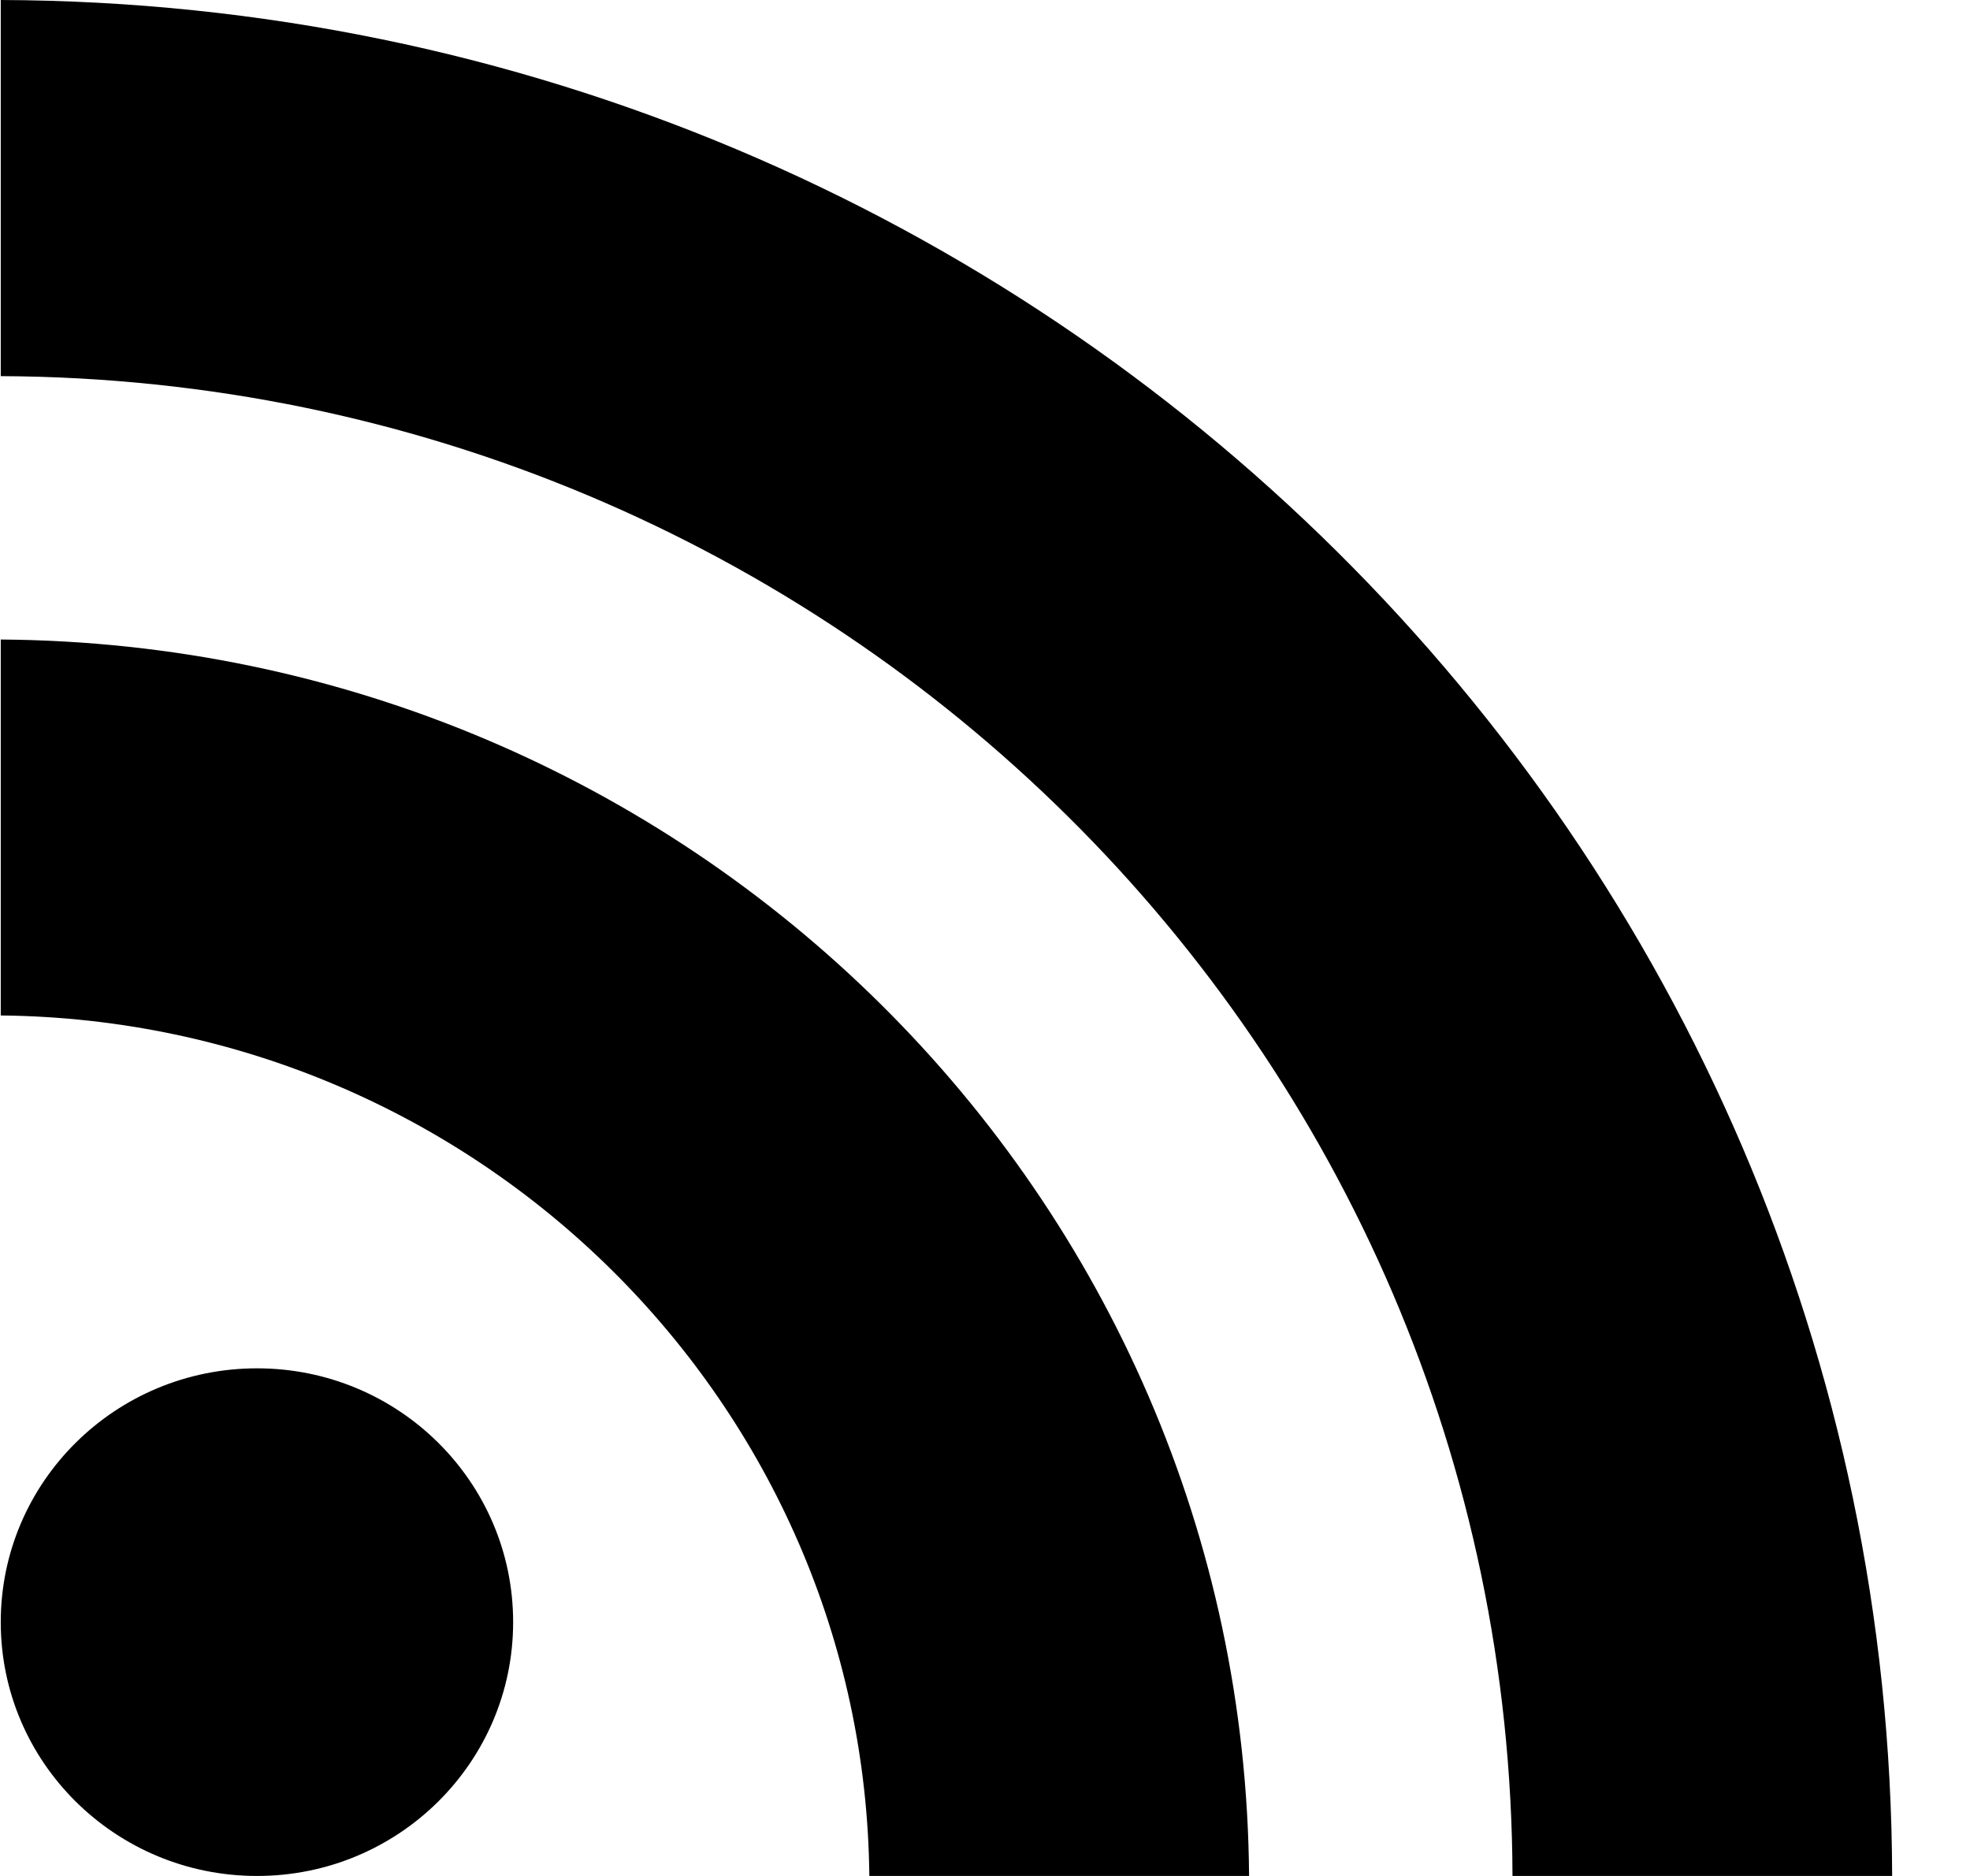
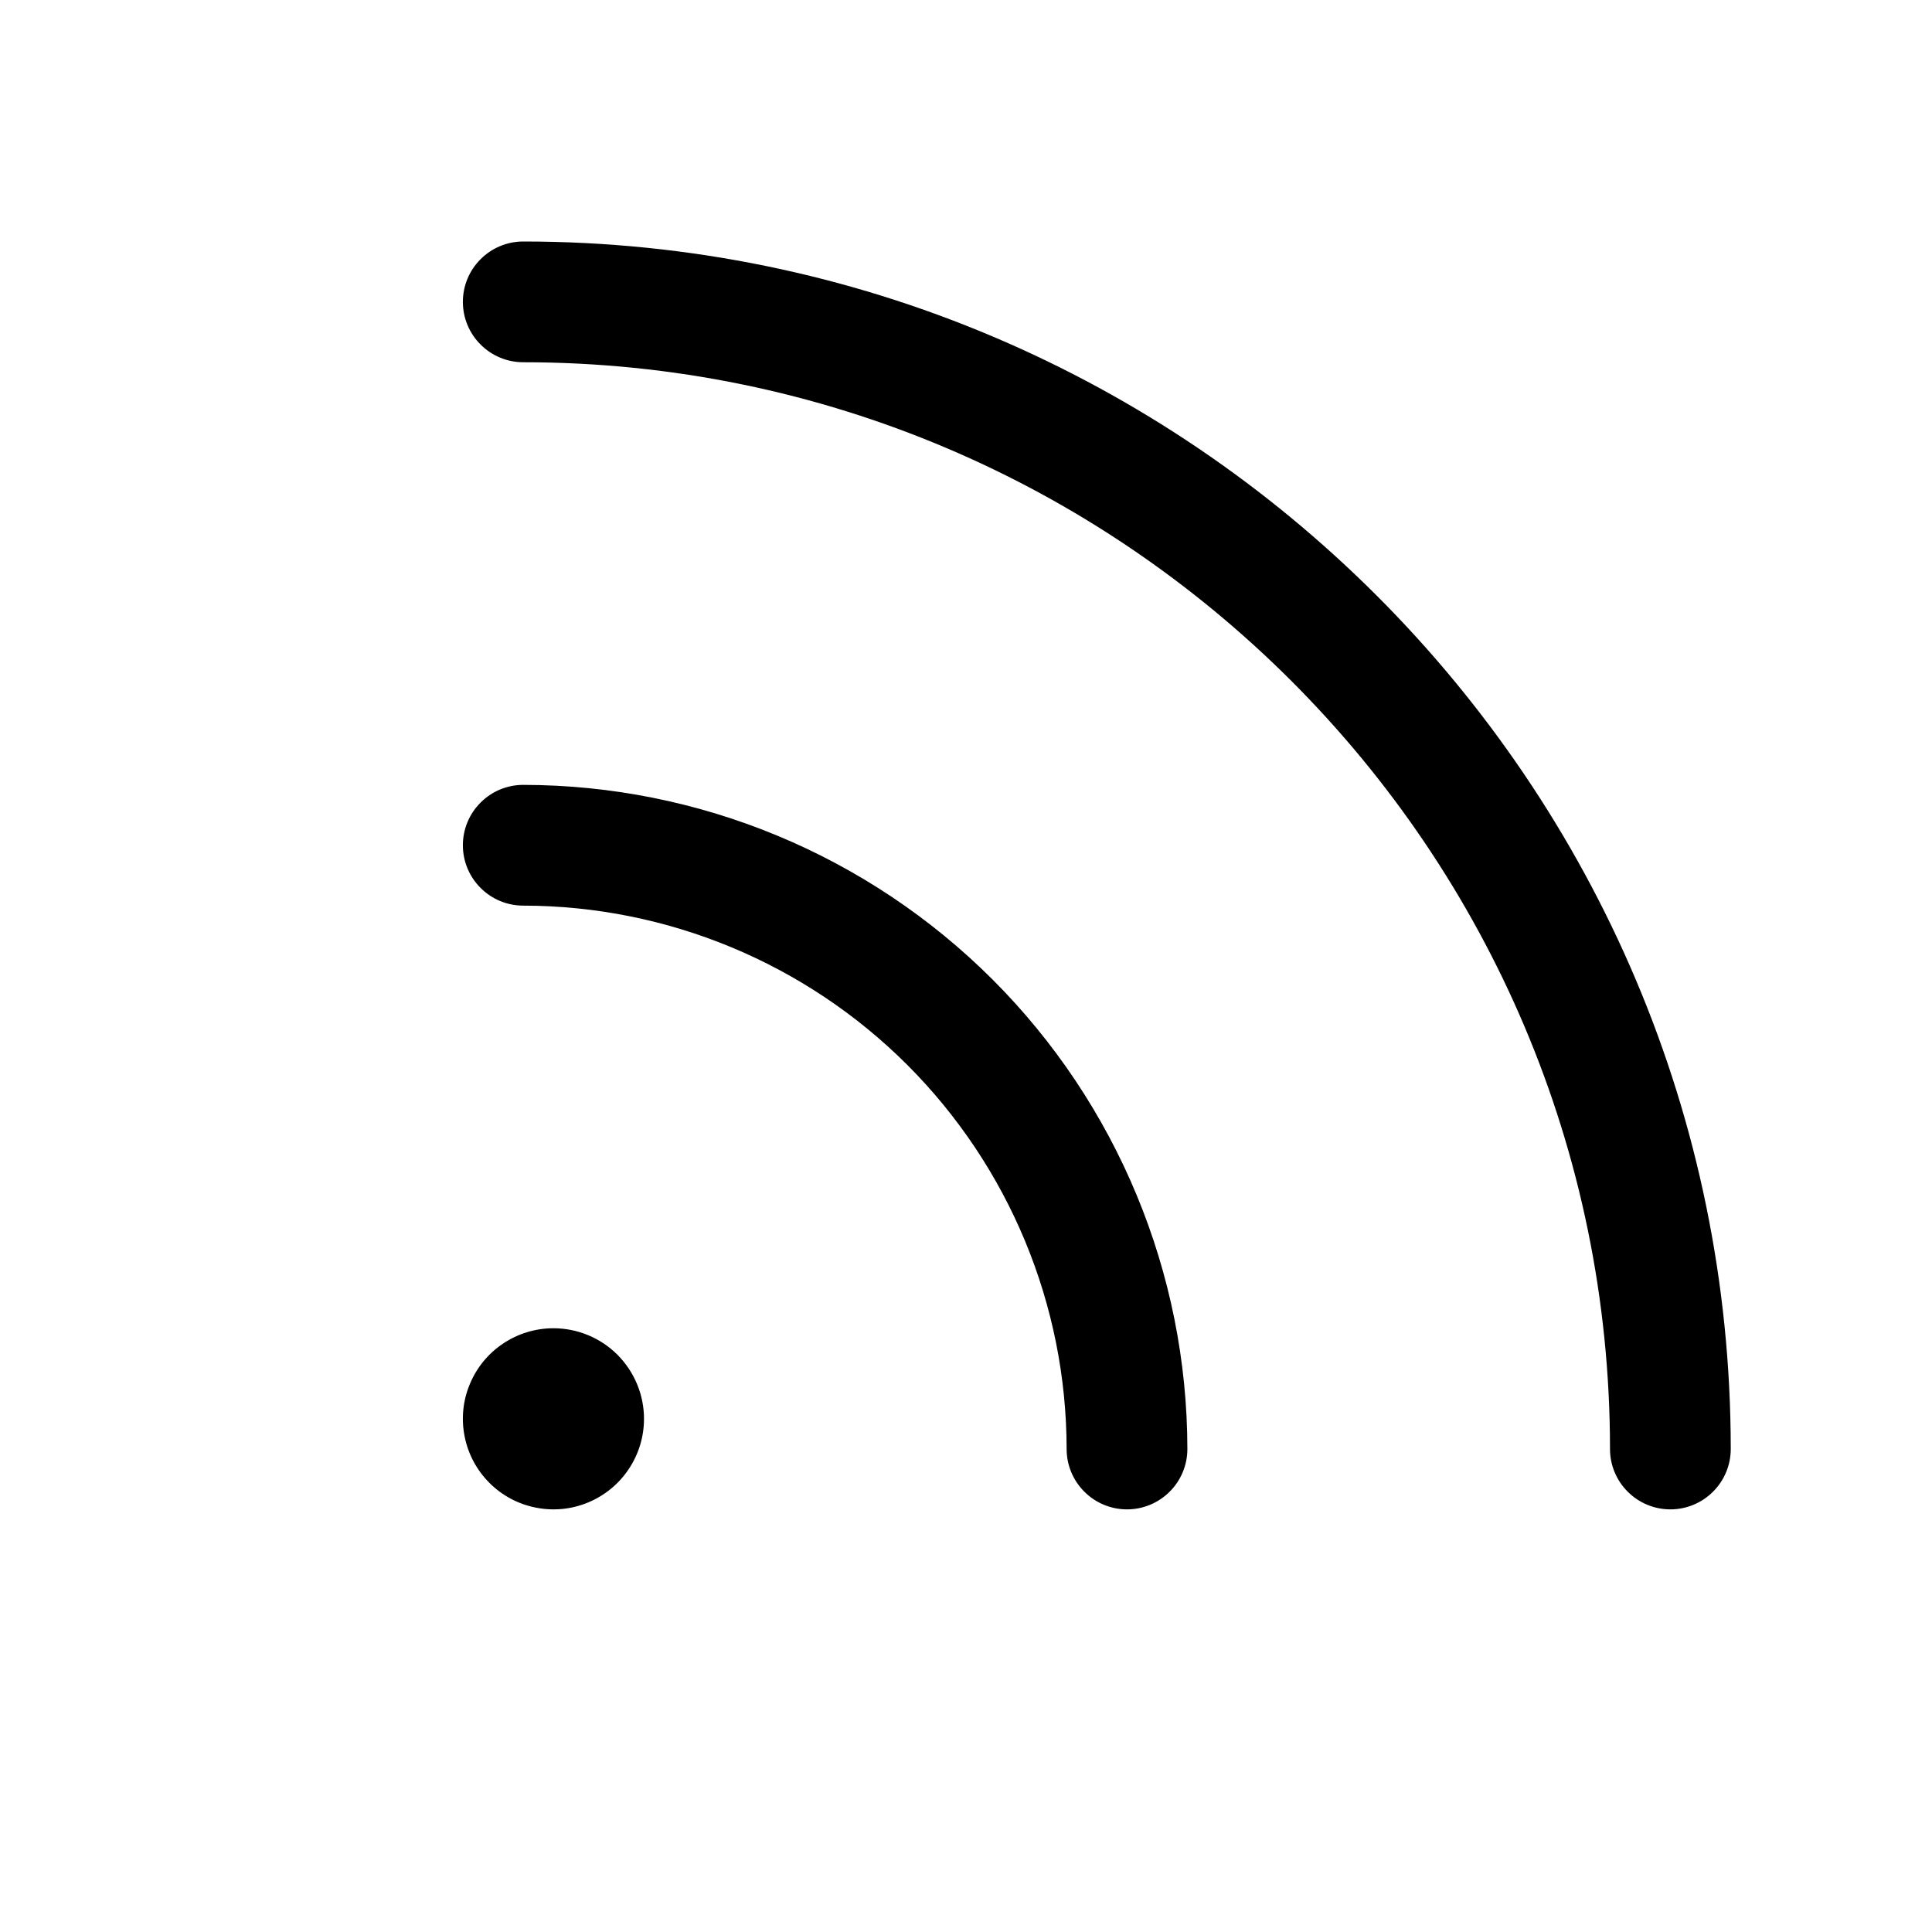
- <svg xmlns="http://www.w3.org/2000/svg" aria-hidden="true" version="1.1" viewBox="0 0 21 20">
-   <path d="M289.47 70.294C289.47 68.799 288.248 67.588 286.74 67.588C285.231 67.588 284.008 68.799 284.008 70.294C284.008 71.789 285.231 73 286.74 73C288.248 73 289.47 71.789 289.47 70.294ZM297.315 73C297.262 65.741 291.334 59.869 284.008 59.818V63.826C289.091 63.877 293.216 67.964 293.267 73ZM300.123 73C300.097 64.171 292.895 57.049 284.008 57.01V53C295.135 53.039 304.145 61.974 304.17 73Z " fill-opacity="1" transform="matrix(1,0,0,1,-284,-53)" />
+ <svg xmlns="http://www.w3.org/2000/svg" width="24" height="24" viewBox="0 0 24 24" fill="none">
+   <path d="M21.5 18C21.5 18.199 21.421 18.39 21.28 18.53C21.14 18.671 20.949 18.75 20.75 18.75C20.551 18.75 20.36 18.671 20.22 18.53C20.079 18.39 20 18.199 20 18C20 10.556 13.944 4.5 6.5 4.5C6.301 4.5 6.11 4.421 5.97 4.28C5.829 4.14 5.75 3.949 5.75 3.75C5.75 3.551 5.829 3.36 5.97 3.22C6.11 3.079 6.301 3 6.5 3C14.771 3 21.5 9.729 21.5 18ZM6.5 9.75C6.301 9.75 6.11 9.829 5.97 9.97C5.829 10.11 5.75 10.301 5.75 10.5C5.75 10.699 5.829 10.89 5.97 11.03C6.11 11.171 6.301 11.25 6.5 11.25C8.29 11.252 10.005 11.964 11.271 13.229C12.536 14.495 13.248 16.21 13.25 18C13.25 18.199 13.329 18.39 13.47 18.53C13.61 18.671 13.801 18.75 14 18.75C14.199 18.75 14.39 18.671 14.53 18.53C14.671 18.39 14.75 18.199 14.75 18C14.748 15.813 13.877 13.716 12.331 12.169C10.784 10.623 8.687 9.752 6.5 9.75ZM6.875 16.5C6.652 16.5 6.435 16.566 6.25 16.69C6.065 16.813 5.921 16.989 5.836 17.195C5.75 17.4 5.728 17.626 5.772 17.845C5.815 18.063 5.922 18.263 6.08 18.421C6.237 18.578 6.437 18.685 6.656 18.728C6.874 18.772 7.1 18.75 7.306 18.664C7.511 18.579 7.687 18.435 7.81 18.25C7.934 18.065 8 17.848 8 17.625C8 17.327 7.881 17.041 7.67 16.829C7.46 16.619 7.173 16.5 6.875 16.5Z" fill="black" />
</svg>
